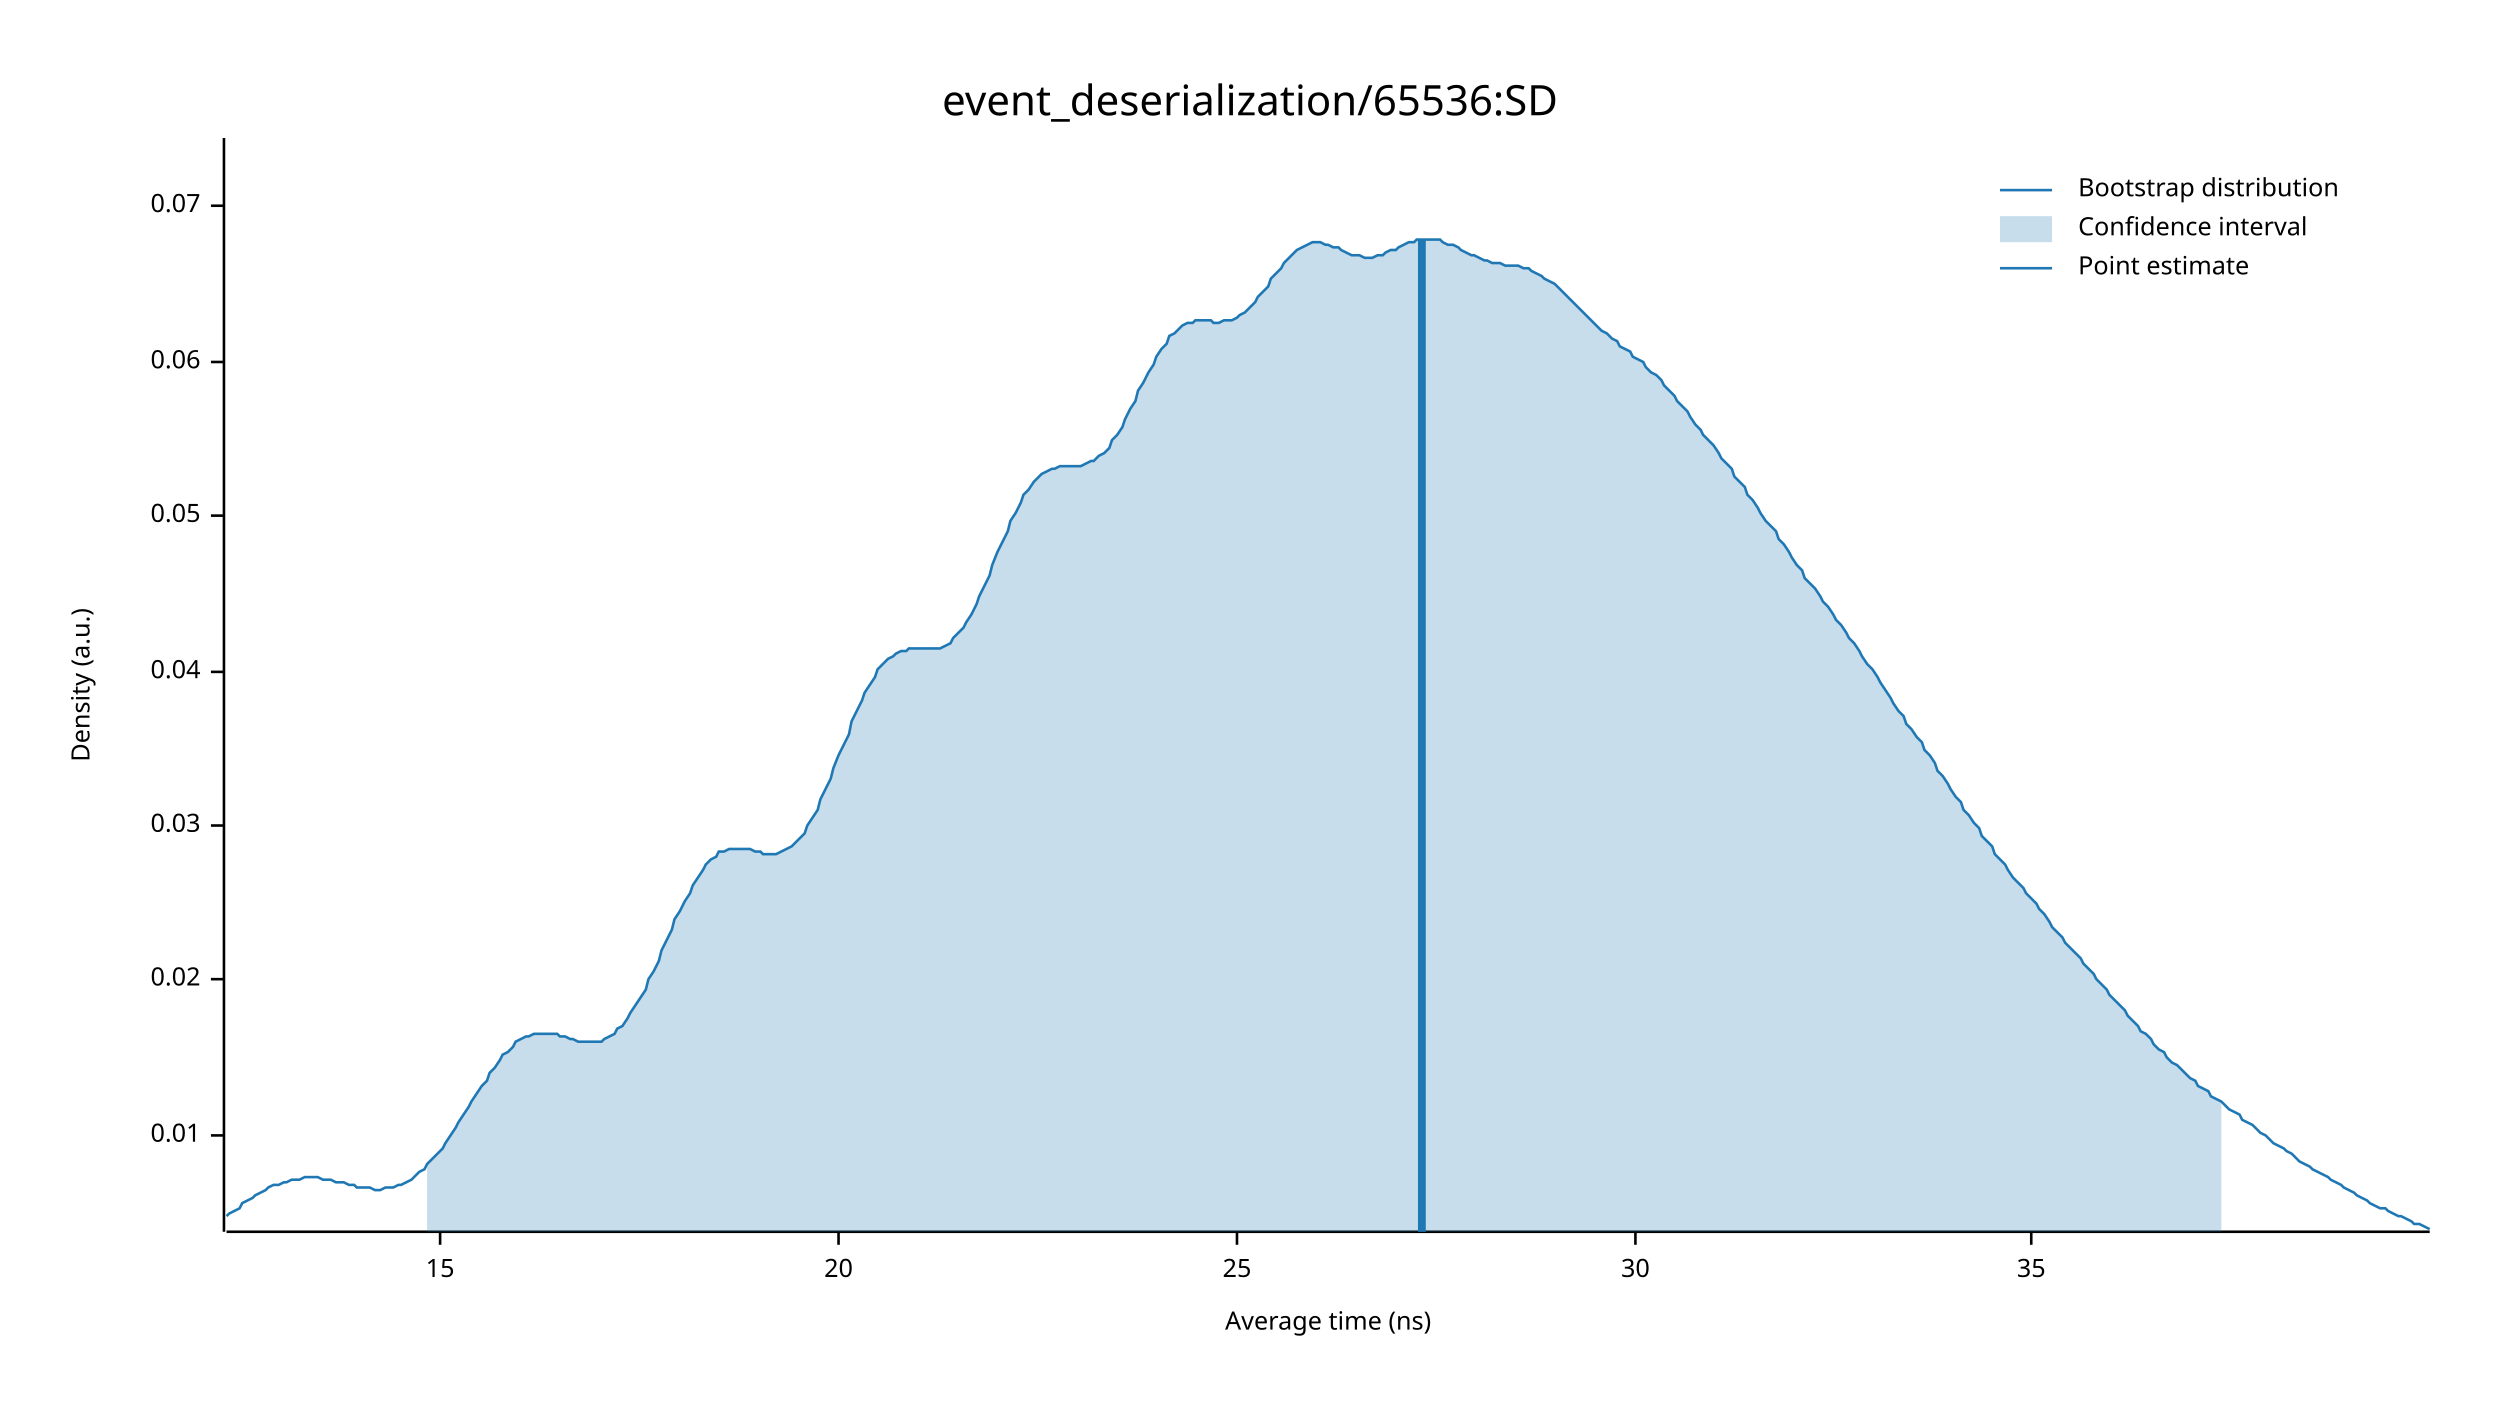
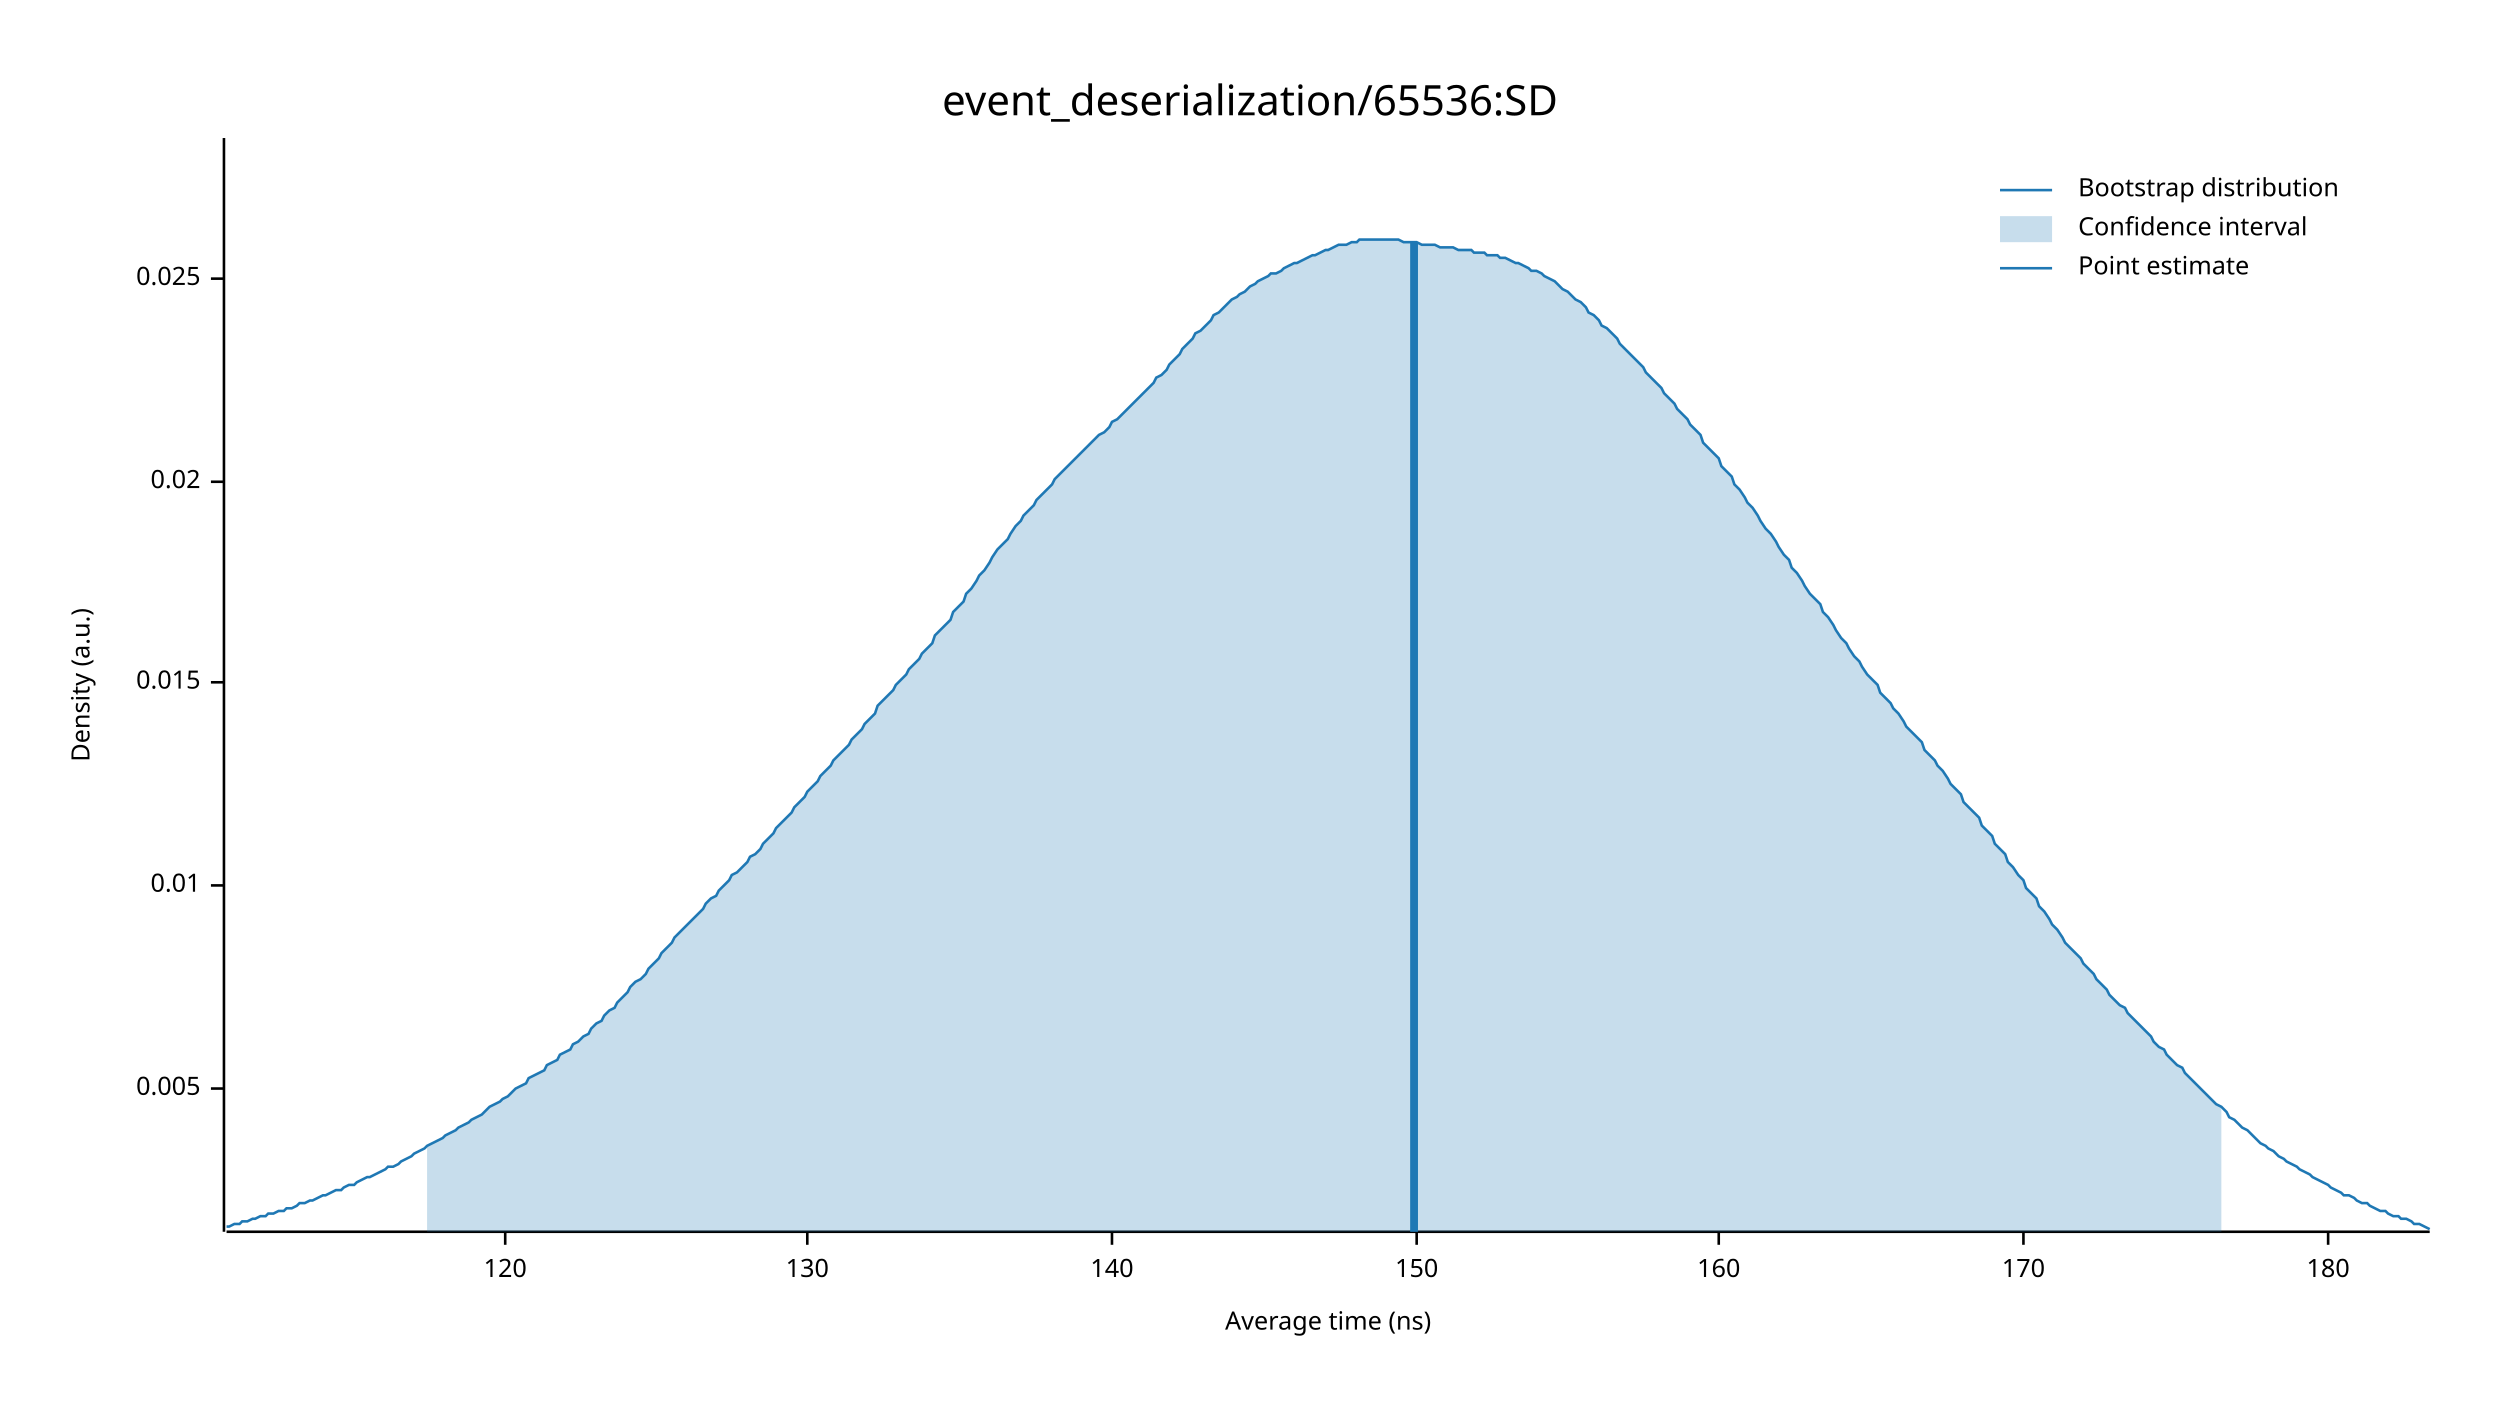
<svg xmlns="http://www.w3.org/2000/svg" width="960" height="540" viewBox="0 0 960 540">
  <text x="480" y="32" dy="0.76em" text-anchor="middle" font-family="sans-serif" font-size="16.129" opacity="1" fill="#000000">
event_deserialization/65536:SD
</text>
  <text x="27" y="263" dy="0.76em" text-anchor="middle" font-family="sans-serif" font-size="9.677" opacity="1" fill="#000000" transform="rotate(270, 27, 263)">
Density (a.u.)
</text>
  <text x="510" y="513" dy="-0.5ex" text-anchor="middle" font-family="sans-serif" font-size="9.677" opacity="1" fill="#000000">
Average time (ns)
</text>
  <polyline fill="none" opacity="1" stroke="#000000" stroke-width="1" points="86,53 86,473 " />
-   <text x="77" y="436" dy="0.5ex" text-anchor="end" font-family="sans-serif" font-size="9.677" opacity="1" fill="#000000">
+   <text x="77" y="418" dy="0.5ex" text-anchor="end" font-family="sans-serif" font-size="9.677" opacity="1" fill="#000000">
+ 0.005
+ </text>
+   <polyline fill="none" opacity="1" stroke="#000000" stroke-width="1" points="81,418 86,418 " />
+   <text x="77" y="340" dy="0.5ex" text-anchor="end" font-family="sans-serif" font-size="9.677" opacity="1" fill="#000000">
0.01
</text>
-   <polyline fill="none" opacity="1" stroke="#000000" stroke-width="1" points="81,436 86,436 " />
-   <text x="77" y="376" dy="0.5ex" text-anchor="end" font-family="sans-serif" font-size="9.677" opacity="1" fill="#000000">
+   <polyline fill="none" opacity="1" stroke="#000000" stroke-width="1" points="81,340 86,340 " />
+   <text x="77" y="262" dy="0.5ex" text-anchor="end" font-family="sans-serif" font-size="9.677" opacity="1" fill="#000000">
+ 0.015
+ </text>
+   <polyline fill="none" opacity="1" stroke="#000000" stroke-width="1" points="81,262 86,262 " />
+   <text x="77" y="185" dy="0.5ex" text-anchor="end" font-family="sans-serif" font-size="9.677" opacity="1" fill="#000000">
0.02
</text>
-   <polyline fill="none" opacity="1" stroke="#000000" stroke-width="1" points="81,376 86,376 " />
-   <text x="77" y="317" dy="0.5ex" text-anchor="end" font-family="sans-serif" font-size="9.677" opacity="1" fill="#000000">
- 0.03
+   <polyline fill="none" opacity="1" stroke="#000000" stroke-width="1" points="81,185 86,185 " />
+   <text x="77" y="107" dy="0.5ex" text-anchor="end" font-family="sans-serif" font-size="9.677" opacity="1" fill="#000000">
+ 0.025
</text>
-   <polyline fill="none" opacity="1" stroke="#000000" stroke-width="1" points="81,317 86,317 " />
-   <text x="77" y="258" dy="0.5ex" text-anchor="end" font-family="sans-serif" font-size="9.677" opacity="1" fill="#000000">
- 0.04
+   <polyline fill="none" opacity="1" stroke="#000000" stroke-width="1" points="81,107 86,107 " />
+   <polyline fill="none" opacity="1" stroke="#000000" stroke-width="1" points="87,473 933,473 " />
+   <text x="194" y="483" dy="0.76em" text-anchor="middle" font-family="sans-serif" font-size="9.677" opacity="1" fill="#000000">
+ 120
</text>
-   <polyline fill="none" opacity="1" stroke="#000000" stroke-width="1" points="81,258 86,258 " />
-   <text x="77" y="198" dy="0.5ex" text-anchor="end" font-family="sans-serif" font-size="9.677" opacity="1" fill="#000000">
- 0.05
+   <polyline fill="none" opacity="1" stroke="#000000" stroke-width="1" points="194,473 194,478 " />
+   <text x="310" y="483" dy="0.76em" text-anchor="middle" font-family="sans-serif" font-size="9.677" opacity="1" fill="#000000">
+ 130
</text>
-   <polyline fill="none" opacity="1" stroke="#000000" stroke-width="1" points="81,198 86,198 " />
-   <text x="77" y="139" dy="0.5ex" text-anchor="end" font-family="sans-serif" font-size="9.677" opacity="1" fill="#000000">
- 0.06
+   <polyline fill="none" opacity="1" stroke="#000000" stroke-width="1" points="310,473 310,478 " />
+   <text x="427" y="483" dy="0.76em" text-anchor="middle" font-family="sans-serif" font-size="9.677" opacity="1" fill="#000000">
+ 140
</text>
-   <polyline fill="none" opacity="1" stroke="#000000" stroke-width="1" points="81,139 86,139 " />
-   <text x="77" y="79" dy="0.5ex" text-anchor="end" font-family="sans-serif" font-size="9.677" opacity="1" fill="#000000">
- 0.07
+   <polyline fill="none" opacity="1" stroke="#000000" stroke-width="1" points="427,473 427,478 " />
+   <text x="544" y="483" dy="0.76em" text-anchor="middle" font-family="sans-serif" font-size="9.677" opacity="1" fill="#000000">
+ 150
</text>
-   <polyline fill="none" opacity="1" stroke="#000000" stroke-width="1" points="81,79 86,79 " />
-   <polyline fill="none" opacity="1" stroke="#000000" stroke-width="1" points="87,473 933,473 " />
-   <text x="169" y="483" dy="0.76em" text-anchor="middle" font-family="sans-serif" font-size="9.677" opacity="1" fill="#000000">
- 15
+   <polyline fill="none" opacity="1" stroke="#000000" stroke-width="1" points="544,473 544,478 " />
+   <text x="660" y="483" dy="0.76em" text-anchor="middle" font-family="sans-serif" font-size="9.677" opacity="1" fill="#000000">
+ 160
</text>
-   <polyline fill="none" opacity="1" stroke="#000000" stroke-width="1" points="169,473 169,478 " />
-   <text x="322" y="483" dy="0.76em" text-anchor="middle" font-family="sans-serif" font-size="9.677" opacity="1" fill="#000000">
- 20
+   <polyline fill="none" opacity="1" stroke="#000000" stroke-width="1" points="660,473 660,478 " />
+   <text x="777" y="483" dy="0.76em" text-anchor="middle" font-family="sans-serif" font-size="9.677" opacity="1" fill="#000000">
+ 170
</text>
-   <polyline fill="none" opacity="1" stroke="#000000" stroke-width="1" points="322,473 322,478 " />
-   <text x="475" y="483" dy="0.76em" text-anchor="middle" font-family="sans-serif" font-size="9.677" opacity="1" fill="#000000">
- 25
+   <polyline fill="none" opacity="1" stroke="#000000" stroke-width="1" points="777,473 777,478 " />
+   <text x="894" y="483" dy="0.76em" text-anchor="middle" font-family="sans-serif" font-size="9.677" opacity="1" fill="#000000">
+ 180
</text>
-   <polyline fill="none" opacity="1" stroke="#000000" stroke-width="1" points="475,473 475,478 " />
-   <text x="628" y="483" dy="0.76em" text-anchor="middle" font-family="sans-serif" font-size="9.677" opacity="1" fill="#000000">
- 30
- </text>
-   <polyline fill="none" opacity="1" stroke="#000000" stroke-width="1" points="628,473 628,478 " />
-   <text x="780" y="483" dy="0.76em" text-anchor="middle" font-family="sans-serif" font-size="9.677" opacity="1" fill="#000000">
- 35
- </text>
-   <polyline fill="none" opacity="1" stroke="#000000" stroke-width="1" points="780,473 780,478 " />
-   <polyline fill="none" opacity="1" stroke="#1F78B4" stroke-width="1" points="87,467 88,466 90,465 92,464 93,462 95,461 97,460 98,459 100,458 102,457 103,456 105,455 107,455 109,454 110,454 112,453 114,453 115,453 117,452 119,452 120,452 122,452 124,453 125,453 127,453 129,454 131,454 132,454 134,455 136,455 137,456 139,456 141,456 142,456 144,457 146,457 148,456 149,456 151,456 153,455 154,455 156,454 158,453 159,452 161,450 163,449 164,447 166,445 168,443 170,441 171,439 173,436 175,433 176,431 178,428 180,425 181,423 183,420 185,417 187,415 188,412 190,410 192,407 193,405 195,404 197,402 198,400 200,399 202,398 203,398 205,397 207,397 209,397 210,397 212,397 214,397 215,398 217,398 219,399 220,399 222,400 224,400 226,400 227,400 229,400 231,400 232,399 234,398 236,397 237,395 239,394 241,391 242,389 244,386 246,383 248,380 249,376 251,373 253,369 254,365 256,361 258,357 259,353 261,350 263,346 265,343 266,340 268,337 270,334 271,332 273,330 275,329 276,327 278,327 280,326 281,326 283,326 285,326 287,326 288,326 290,327 292,327 293,328 295,328 297,328 298,328 300,327 302,326 304,325 305,324 307,322 309,320 310,317 312,314 314,311 315,307 317,303 319,299 320,295 322,290 324,286 326,282 327,277 329,273 331,269 332,266 334,263 336,260 337,257 339,255 341,253 343,252 344,251 346,250 348,250 349,249 351,249 353,249 354,249 356,249 358,249 359,249 361,249 363,248 365,247 366,245 368,243 370,241 371,239 373,236 375,232 376,229 378,225 380,221 381,217 383,212 385,208 387,204 388,200 390,197 392,193 393,190 395,188 397,185 398,184 400,182 402,181 404,180 405,180 407,179 409,179 410,179 412,179 414,179 415,179 417,178 419,177 420,177 422,175 424,174 426,172 427,169 429,167 431,164 432,161 434,157 436,154 437,150 439,147 441,143 443,140 444,137 446,134 448,132 449,129 451,128 453,126 454,125 456,124 458,124 459,123 461,123 463,123 465,123 466,124 468,124 470,123 471,123 473,123 475,122 476,121 478,120 480,118 482,116 483,114 485,112 487,110 488,107 490,105 492,103 493,101 495,99 497,97 498,96 500,95 502,94 504,93 505,93 507,93 509,94 510,94 512,95 514,95 515,96 517,97 519,98 521,98 522,98 524,99 526,99 527,99 529,98 531,98 532,97 534,96 536,96 537,95 539,94 541,93 543,93 544,92 546,92 548,92 549,92 551,92 553,92 554,93 556,94 558,94 560,95 561,96 563,97 565,98 566,98 568,99 570,100 571,100 573,101 575,101 576,101 578,102 580,102 582,102 583,102 585,103 587,103 588,104 590,105 592,106 593,107 595,108 597,109 599,111 600,112 602,114 604,116 605,117 607,119 609,121 610,122 612,124 614,126 615,127 617,128 619,130 621,131 622,133 624,134 626,135 627,137 629,138 631,139 632,141 634,143 636,144 638,146 639,148 641,150 643,152 644,154 646,156 648,158 649,160 651,163 653,165 654,167 656,169 658,171 660,174 661,176 663,178 665,180 666,183 668,185 670,187 671,190 673,192 675,195 676,197 678,200 680,202 682,204 683,207 685,209 687,212 688,214 690,217 692,219 693,222 695,224 697,226 699,229 700,231 702,233 704,236 705,238 707,240 709,243 710,245 712,247 714,250 715,252 717,255 719,257 721,260 722,262 724,265 726,268 727,270 729,273 731,275 732,278 734,280 736,283 738,285 739,288 741,290 743,293 744,296 746,298 748,301 749,303 751,306 753,308 754,311 756,313 758,316 760,318 761,321 763,323 765,325 766,328 768,330 770,332 771,334 773,337 775,339 777,341 778,343 780,345 782,347 783,349 785,351 787,354 788,356 790,358 792,360 793,362 795,364 797,366 799,368 800,370 802,372 804,374 805,376 807,378 809,380 810,382 812,384 814,386 816,388 817,390 819,392 821,394 822,396 824,397 826,399 827,401 829,403 831,404 832,406 834,408 836,409 838,411 839,412 841,414 843,415 844,417 846,418 848,419 849,421 851,422 853,423 855,425 856,426 858,427 860,428 861,430 863,431 865,432 866,433 868,435 870,436 871,437 873,439 875,440 877,441 878,442 880,443 882,445 883,446 885,447 887,448 888,449 890,450 892,451 894,452 895,453 897,454 899,455 900,456 902,457 904,458 905,459 907,460 909,461 910,462 912,463 914,464 916,464 917,465 919,466 921,467 922,467 924,468 926,469 927,470 929,470 931,471 933,472 " />
-   <polygon opacity="0.25" fill="#1F78B4" points="164,447 166,445 168,443 170,441 171,439 173,436 175,433 176,431 178,428 180,425 181,423 183,420 185,417 187,415 188,412 190,410 192,407 193,405 195,404 197,402 198,400 200,399 202,398 203,398 205,397 207,397 209,397 210,397 212,397 214,397 215,398 217,398 219,399 220,399 222,400 224,400 226,400 227,400 229,400 231,400 232,399 234,398 236,397 237,395 239,394 241,391 242,389 244,386 246,383 248,380 249,376 251,373 253,369 254,365 256,361 258,357 259,353 261,350 263,346 265,343 266,340 268,337 270,334 271,332 273,330 275,329 276,327 278,327 280,326 281,326 283,326 285,326 287,326 288,326 290,327 292,327 293,328 295,328 297,328 298,328 300,327 302,326 304,325 305,324 307,322 309,320 310,317 312,314 314,311 315,307 317,303 319,299 320,295 322,290 324,286 326,282 327,277 329,273 331,269 332,266 334,263 336,260 337,257 339,255 341,253 343,252 344,251 346,250 348,250 349,249 351,249 353,249 354,249 356,249 358,249 359,249 361,249 363,248 365,247 366,245 368,243 370,241 371,239 373,236 375,232 376,229 378,225 380,221 381,217 383,212 385,208 387,204 388,200 390,197 392,193 393,190 395,188 397,185 398,184 400,182 402,181 404,180 405,180 407,179 409,179 410,179 412,179 414,179 415,179 417,178 419,177 420,177 422,175 424,174 426,172 427,169 429,167 431,164 432,161 434,157 436,154 437,150 439,147 441,143 443,140 444,137 446,134 448,132 449,129 451,128 453,126 454,125 456,124 458,124 459,123 461,123 463,123 465,123 466,124 468,124 470,123 471,123 473,123 475,122 476,121 478,120 480,118 482,116 483,114 485,112 487,110 488,107 490,105 492,103 493,101 495,99 497,97 498,96 500,95 502,94 504,93 505,93 507,93 509,94 510,94 512,95 514,95 515,96 517,97 519,98 521,98 522,98 524,99 526,99 527,99 529,98 531,98 532,97 534,96 536,96 537,95 539,94 541,93 543,93 544,92 546,92 548,92 549,92 551,92 553,92 554,93 556,94 558,94 560,95 561,96 563,97 565,98 566,98 568,99 570,100 571,100 573,101 575,101 576,101 578,102 580,102 582,102 583,102 585,103 587,103 588,104 590,105 592,106 593,107 595,108 597,109 599,111 600,112 602,114 604,116 605,117 607,119 609,121 610,122 612,124 614,126 615,127 617,128 619,130 621,131 622,133 624,134 626,135 627,137 629,138 631,139 632,141 634,143 636,144 638,146 639,148 641,150 643,152 644,154 646,156 648,158 649,160 651,163 653,165 654,167 656,169 658,171 660,174 661,176 663,178 665,180 666,183 668,185 670,187 671,190 673,192 675,195 676,197 678,200 680,202 682,204 683,207 685,209 687,212 688,214 690,217 692,219 693,222 695,224 697,226 699,229 700,231 702,233 704,236 705,238 707,240 709,243 710,245 712,247 714,250 715,252 717,255 719,257 721,260 722,262 724,265 726,268 727,270 729,273 731,275 732,278 734,280 736,283 738,285 739,288 741,290 743,293 744,296 746,298 748,301 749,303 751,306 753,308 754,311 756,313 758,316 760,318 761,321 763,323 765,325 766,328 768,330 770,332 771,334 773,337 775,339 777,341 778,343 780,345 782,347 783,349 785,351 787,354 788,356 790,358 792,360 793,362 795,364 797,366 799,368 800,370 802,372 804,374 805,376 807,378 809,380 810,382 812,384 814,386 816,388 817,390 819,392 821,394 822,396 824,397 826,399 827,401 829,403 831,404 832,406 834,408 836,409 838,411 839,412 841,414 843,415 844,417 846,418 848,419 849,421 851,422 853,423 853,473 164,473 " />
-   <polyline fill="none" opacity="1" stroke="#1F78B4" stroke-width="3" points="546,473 546,92 " />
+   <polyline fill="none" opacity="1" stroke="#000000" stroke-width="1" points="894,473 894,478 " />
+   <polyline fill="none" opacity="1" stroke="#1F78B4" stroke-width="1" points="87,471 88,471 90,470 92,470 93,469 95,469 97,468 98,468 100,467 102,467 103,466 105,466 107,465 109,465 110,464 112,464 114,463 115,462 117,462 119,461 120,461 122,460 124,459 125,459 127,458 129,457 131,457 132,456 134,455 136,455 137,454 139,453 141,452 142,452 144,451 146,450 148,449 149,448 151,448 153,447 154,446 156,445 158,444 159,443 161,442 163,441 164,440 166,439 168,438 170,437 171,436 173,435 175,434 176,433 178,432 180,431 181,430 183,429 185,428 187,426 188,425 190,424 192,423 193,422 195,421 197,419 198,418 200,417 202,416 203,414 205,413 207,412 209,411 210,409 212,408 214,407 215,405 217,404 219,403 220,401 222,400 224,398 226,397 227,395 229,393 231,392 232,390 234,388 236,387 237,385 239,383 241,381 242,379 244,377 246,376 248,374 249,372 251,370 253,368 254,366 256,364 258,362 259,360 261,358 263,356 265,354 266,353 268,351 270,349 271,347 273,345 275,344 276,342 278,340 280,338 281,336 283,335 285,333 287,331 288,329 290,328 292,326 293,324 295,322 297,320 298,318 300,316 302,314 304,312 305,310 307,308 309,306 310,304 312,302 314,300 315,298 317,296 319,294 320,292 322,290 324,288 326,286 327,284 329,282 331,280 332,278 334,276 336,274 337,271 339,269 341,267 343,265 344,263 346,261 348,259 349,257 351,255 353,253 354,251 356,249 358,247 359,244 361,242 363,240 365,238 366,235 368,233 370,231 371,228 373,226 375,223 376,221 378,219 380,216 381,214 383,211 385,209 387,207 388,205 390,202 392,200 393,198 395,196 397,194 398,192 400,190 402,188 404,186 405,184 407,182 409,180 410,179 412,177 414,175 415,174 417,172 419,170 420,169 422,167 424,166 426,164 427,162 429,161 431,159 432,158 434,156 436,154 437,153 439,151 441,149 443,147 444,145 446,144 448,142 449,140 451,138 453,136 454,134 456,132 458,130 459,128 461,127 463,125 465,123 466,121 468,120 470,118 471,117 473,115 475,114 476,113 478,112 480,110 482,109 483,108 485,107 487,106 488,105 490,105 492,104 493,103 495,102 497,101 498,101 500,100 502,99 504,98 505,98 507,97 509,96 510,96 512,95 514,94 515,94 517,94 519,93 521,93 522,92 524,92 526,92 527,92 529,92 531,92 532,92 534,92 536,92 537,92 539,93 541,93 543,93 544,93 546,94 548,94 549,94 551,94 553,95 554,95 556,95 558,95 560,96 561,96 563,96 565,96 566,97 568,97 570,97 571,98 573,98 575,98 576,99 578,99 580,100 582,101 583,101 585,102 587,103 588,104 590,104 592,105 593,106 595,107 597,108 599,110 600,111 602,112 604,114 605,115 607,116 609,118 610,120 612,121 614,123 615,125 617,126 619,128 621,130 622,132 624,134 626,136 627,137 629,139 631,141 632,143 634,145 636,147 638,149 639,151 641,153 643,155 644,157 646,159 648,161 649,163 651,165 653,167 654,170 656,172 658,174 660,176 661,179 663,181 665,183 666,186 668,188 670,191 671,193 673,195 675,198 676,200 678,203 680,205 682,208 683,210 685,213 687,215 688,218 690,220 692,223 693,225 695,228 697,230 699,232 700,235 702,237 704,240 705,242 707,245 709,247 710,249 712,252 714,254 715,256 717,259 719,261 721,263 722,266 724,268 726,270 727,272 729,274 731,277 732,279 734,281 736,283 738,285 739,288 741,290 743,292 744,294 746,296 748,299 749,301 751,303 753,305 754,308 756,310 758,312 760,314 761,317 763,319 765,321 766,324 768,326 770,328 771,331 773,333 775,336 777,338 778,341 780,343 782,345 783,348 785,350 787,353 788,355 790,357 792,360 793,362 795,364 797,366 799,368 800,370 802,372 804,374 805,376 807,378 809,380 810,382 812,384 814,386 816,387 817,389 819,391 821,393 822,394 824,396 826,398 827,400 829,402 831,403 832,405 834,407 836,409 838,410 839,412 841,414 843,416 844,417 846,419 848,421 849,422 851,424 853,425 855,427 856,429 858,430 860,432 861,433 863,434 865,436 866,437 868,439 870,440 871,441 873,442 875,444 877,445 878,446 880,447 882,448 883,449 885,450 887,451 888,452 890,453 892,454 894,455 895,456 897,457 899,458 900,459 902,459 904,460 905,461 907,462 909,462 910,463 912,464 914,465 916,465 917,466 919,467 921,467 922,468 924,468 926,469 927,470 929,470 931,471 933,472 " />
+   <polygon opacity="0.25" fill="#1F78B4" points="164,440 166,439 168,438 170,437 171,436 173,435 175,434 176,433 178,432 180,431 181,430 183,429 185,428 187,426 188,425 190,424 192,423 193,422 195,421 197,419 198,418 200,417 202,416 203,414 205,413 207,412 209,411 210,409 212,408 214,407 215,405 217,404 219,403 220,401 222,400 224,398 226,397 227,395 229,393 231,392 232,390 234,388 236,387 237,385 239,383 241,381 242,379 244,377 246,376 248,374 249,372 251,370 253,368 254,366 256,364 258,362 259,360 261,358 263,356 265,354 266,353 268,351 270,349 271,347 273,345 275,344 276,342 278,340 280,338 281,336 283,335 285,333 287,331 288,329 290,328 292,326 293,324 295,322 297,320 298,318 300,316 302,314 304,312 305,310 307,308 309,306 310,304 312,302 314,300 315,298 317,296 319,294 320,292 322,290 324,288 326,286 327,284 329,282 331,280 332,278 334,276 336,274 337,271 339,269 341,267 343,265 344,263 346,261 348,259 349,257 351,255 353,253 354,251 356,249 358,247 359,244 361,242 363,240 365,238 366,235 368,233 370,231 371,228 373,226 375,223 376,221 378,219 380,216 381,214 383,211 385,209 387,207 388,205 390,202 392,200 393,198 395,196 397,194 398,192 400,190 402,188 404,186 405,184 407,182 409,180 410,179 412,177 414,175 415,174 417,172 419,170 420,169 422,167 424,166 426,164 427,162 429,161 431,159 432,158 434,156 436,154 437,153 439,151 441,149 443,147 444,145 446,144 448,142 449,140 451,138 453,136 454,134 456,132 458,130 459,128 461,127 463,125 465,123 466,121 468,120 470,118 471,117 473,115 475,114 476,113 478,112 480,110 482,109 483,108 485,107 487,106 488,105 490,105 492,104 493,103 495,102 497,101 498,101 500,100 502,99 504,98 505,98 507,97 509,96 510,96 512,95 514,94 515,94 517,94 519,93 521,93 522,92 524,92 526,92 527,92 529,92 531,92 532,92 534,92 536,92 537,92 539,93 541,93 543,93 544,93 546,94 548,94 549,94 551,94 553,95 554,95 556,95 558,95 560,96 561,96 563,96 565,96 566,97 568,97 570,97 571,98 573,98 575,98 576,99 578,99 580,100 582,101 583,101 585,102 587,103 588,104 590,104 592,105 593,106 595,107 597,108 599,110 600,111 602,112 604,114 605,115 607,116 609,118 610,120 612,121 614,123 615,125 617,126 619,128 621,130 622,132 624,134 626,136 627,137 629,139 631,141 632,143 634,145 636,147 638,149 639,151 641,153 643,155 644,157 646,159 648,161 649,163 651,165 653,167 654,170 656,172 658,174 660,176 661,179 663,181 665,183 666,186 668,188 670,191 671,193 673,195 675,198 676,200 678,203 680,205 682,208 683,210 685,213 687,215 688,218 690,220 692,223 693,225 695,228 697,230 699,232 700,235 702,237 704,240 705,242 707,245 709,247 710,249 712,252 714,254 715,256 717,259 719,261 721,263 722,266 724,268 726,270 727,272 729,274 731,277 732,279 734,281 736,283 738,285 739,288 741,290 743,292 744,294 746,296 748,299 749,301 751,303 753,305 754,308 756,310 758,312 760,314 761,317 763,319 765,321 766,324 768,326 770,328 771,331 773,333 775,336 777,338 778,341 780,343 782,345 783,348 785,350 787,353 788,355 790,357 792,360 793,362 795,364 797,366 799,368 800,370 802,372 804,374 805,376 807,378 809,380 810,382 812,384 814,386 816,387 817,389 819,391 821,393 822,394 824,396 826,398 827,400 829,402 831,403 832,405 834,407 836,409 838,410 839,412 841,414 843,416 844,417 846,419 848,421 849,422 851,424 853,425 853,473 164,473 " />
+   <polyline fill="none" opacity="1" stroke="#1F78B4" stroke-width="3" points="543,473 543,93 " />
  <text x="798" y="68" dy="0.76em" text-anchor="start" font-family="sans-serif" font-size="9.677" opacity="1" fill="#000000">
Bootstrap distribution
</text>
  <text x="798" y="83" dy="0.76em" text-anchor="start" font-family="sans-serif" font-size="9.677" opacity="1" fill="#000000">
Confidence interval
</text>
  <text x="798" y="98" dy="0.76em" text-anchor="start" font-family="sans-serif" font-size="9.677" opacity="1" fill="#000000">
Point estimate
</text>
  <polyline fill="none" opacity="1" stroke="#1F78B4" stroke-width="1" points="768,73 788,73 " />
  <rect x="768" y="83" width="20" height="10" opacity="0.25" fill="#1F78B4" stroke="none" />
  <polyline fill="none" opacity="1" stroke="#1F78B4" stroke-width="1" points="768,103 788,103 " />
</svg>
